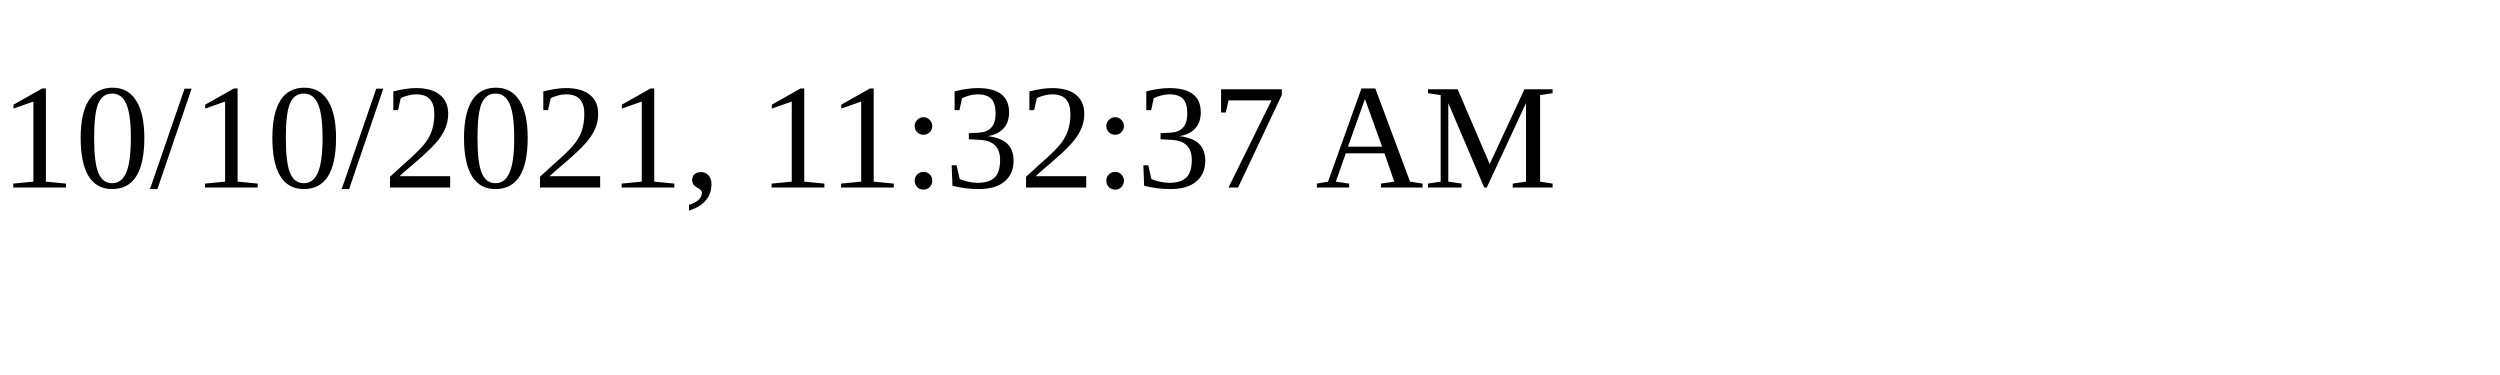
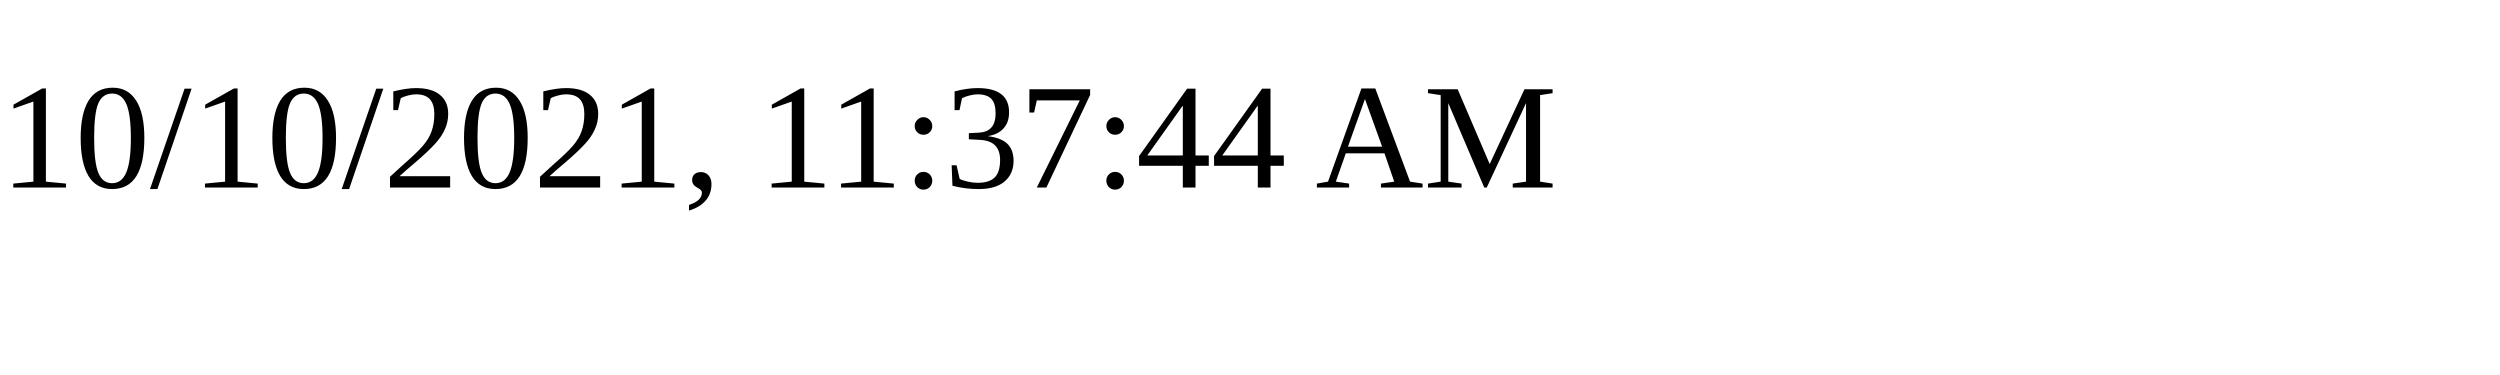
<svg xmlns="http://www.w3.org/2000/svg" height="30" width="200">
-   <text x="0" y="15">10/10/2021, 11:32:37 AM</text>
+   <text x="0" y="15">10/10/2021, 11:37:44 AM</text>
</svg>
